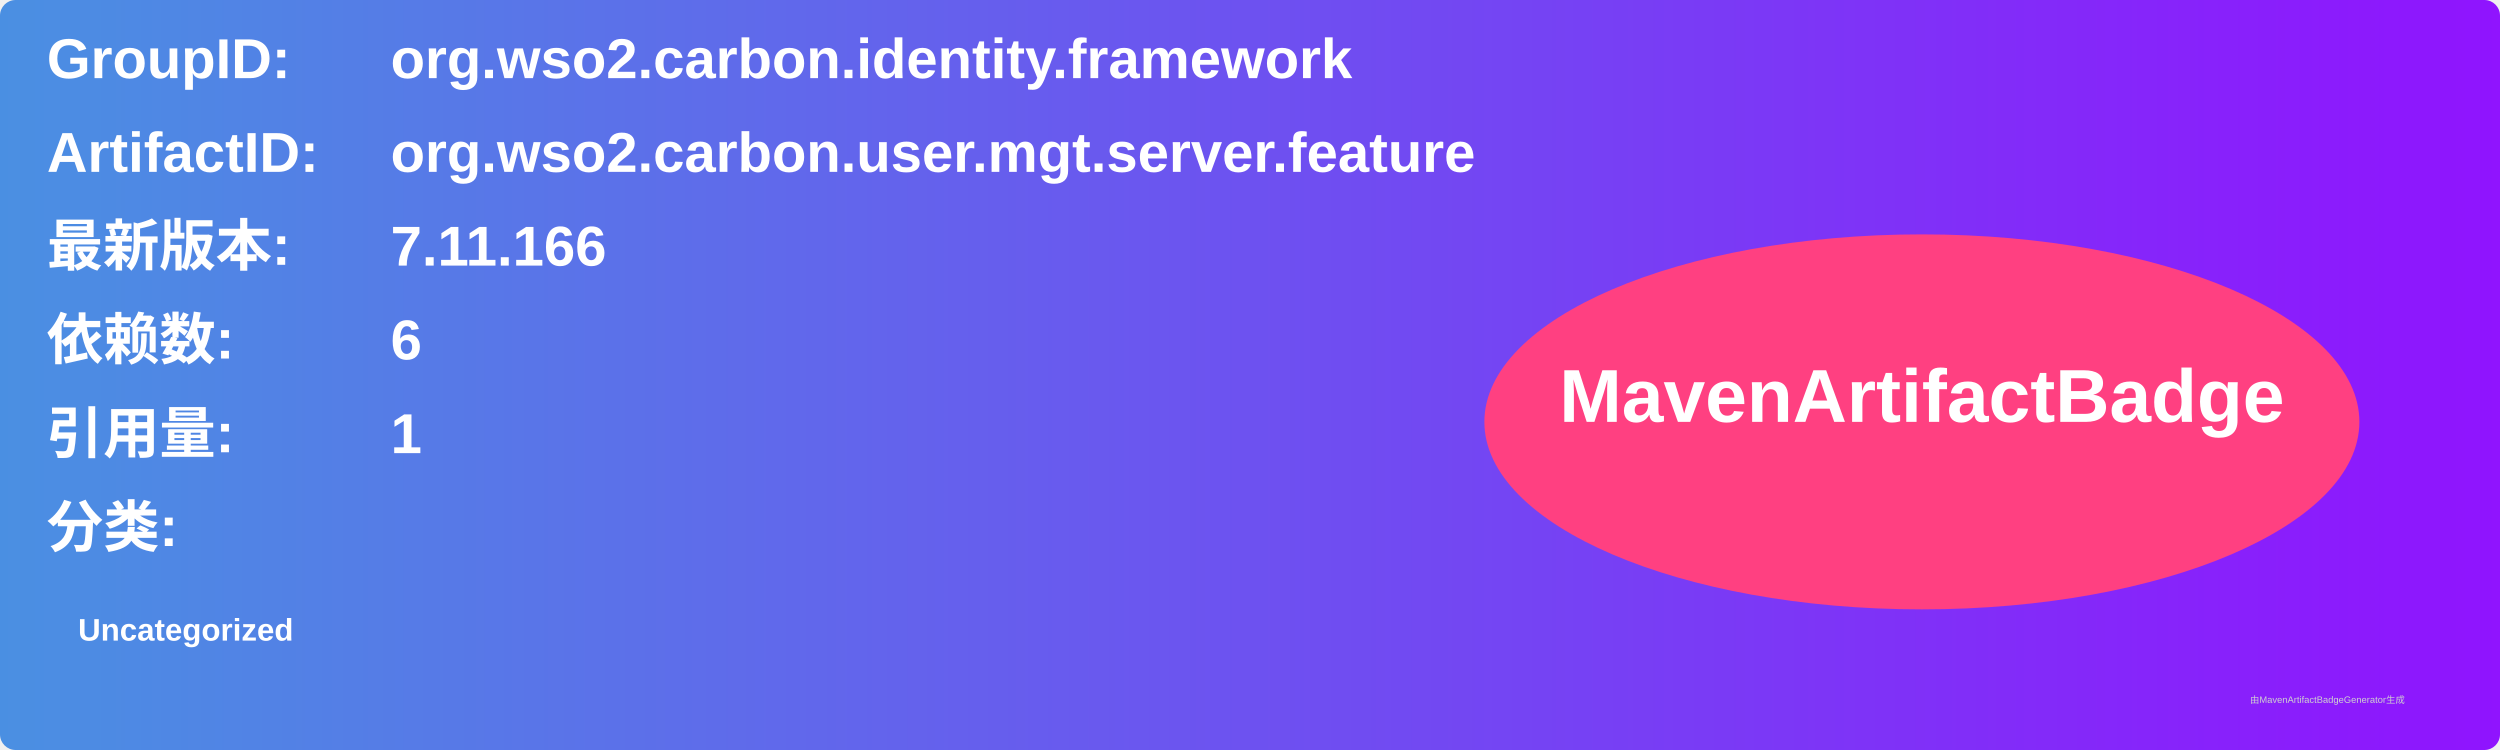
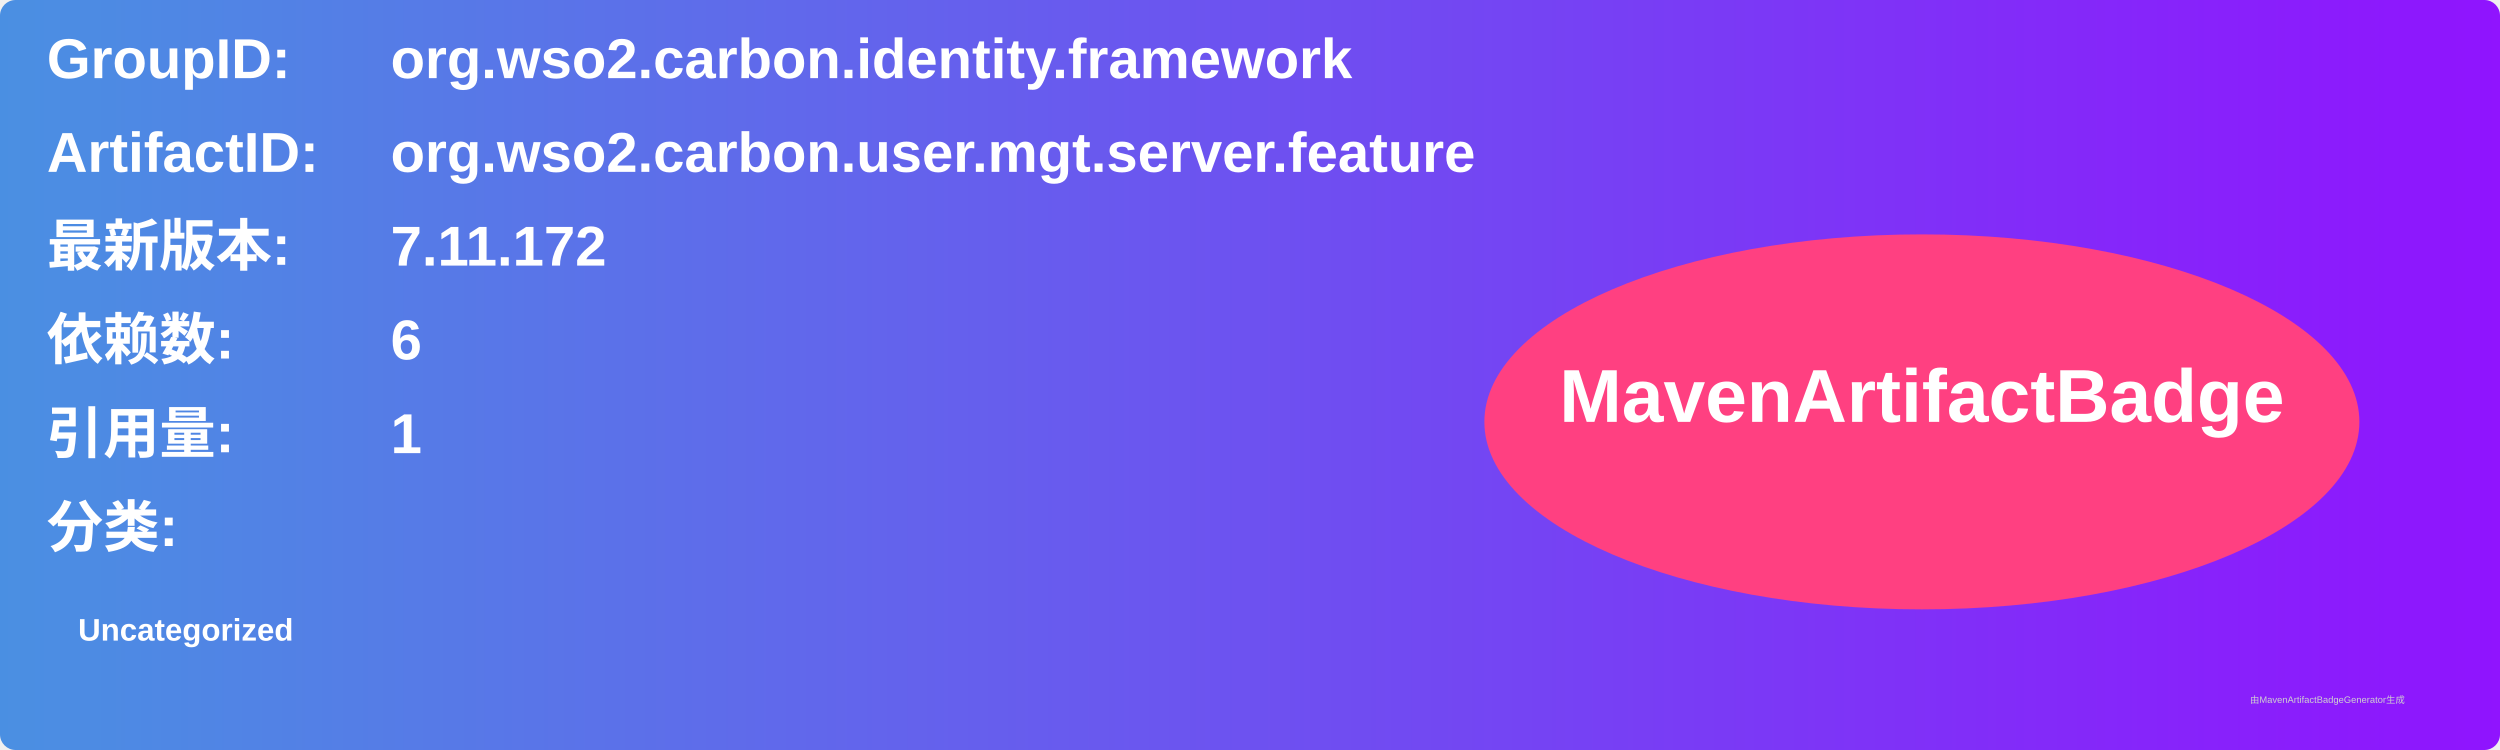
<svg xmlns="http://www.w3.org/2000/svg" width="800" height="240" viewBox="0 0 800 240">
  <linearGradient id="grad" x1="0%" y1="0%" x2="100%" y2="0%">
    <stop offset="0%" stop-color="#4a90e2" />
    <stop offset="100%" stop-color="#9013fe" />
  </linearGradient>
  <rect width="100%" height="100%" rx="5" ry="5" fill="url(#grad)" />
  <g transform="translate(15, 15)">
    <text x="0" y="10" font-family="Arial" font-size="18" fill="white" font-weight="bold" width="260">GroupID:</text>
    <text x="110" y="10" font-family="Arial" font-size="18" fill="white" font-weight="bold" width="460">org.wso2.carbon.identity.framework</text>
    <text x="0" y="40" font-family="Arial" font-size="18" fill="white" font-weight="bold" width="260">ArtifactID:</text>
    <text x="110" y="40" font-family="Arial" font-size="18" fill="white" font-weight="bold" width="460">org.wso2.carbon.user.mgt.server.feature</text>
    <text x="0" y="70" font-family="Arial" font-size="18" fill="white" font-weight="bold">最新版本:</text>
    <text x="110" y="70" font-family="Arial" font-size="18" fill="white" font-weight="bold">
-       <tspan font-weight="bold">7.11.166</tspan>
+       <tspan font-weight="bold">7.11.172</tspan>
    </text>
    <text x="0" y="100" font-family="Arial" font-size="18" fill="white" font-weight="bold">依赖数: </text>
    <text x="110" y="100" font-family="Arial" font-size="18" fill="white">
      <tspan font-weight="bold">6</tspan>
    </text>
    <text x="0" y="130" font-family="Arial" font-size="18" fill="white" font-weight="bold">引用量: </text>
    <text x="110" y="130" font-family="Arial" font-size="18" fill="white">
      <tspan font-weight="bold">1</tspan>
    </text>
    <text x="0" y="160" font-family="Arial" font-size="18" fill="white" font-weight="bold">分类:</text>
    <text x="10" y="190" font-family="Arial" font-size="10" fill="white">
      <tspan font-weight="bold">Uncategorized</tspan>
    </text>
    <ellipse cx="600" cy="120" rx="140" ry="60" fill="#ff4081" />
    <text x="600" y="120" text-anchor="middle" font-family="Arial" font-size="24" fill="white" font-weight="bold">MavenArtifactBadge</text>
  </g>
  <text x="720" y="225" font-family="Arial" font-size="3" fill="#d0d0d0">由MavenArtifactBadgeGenerator生成</text>
</svg>
